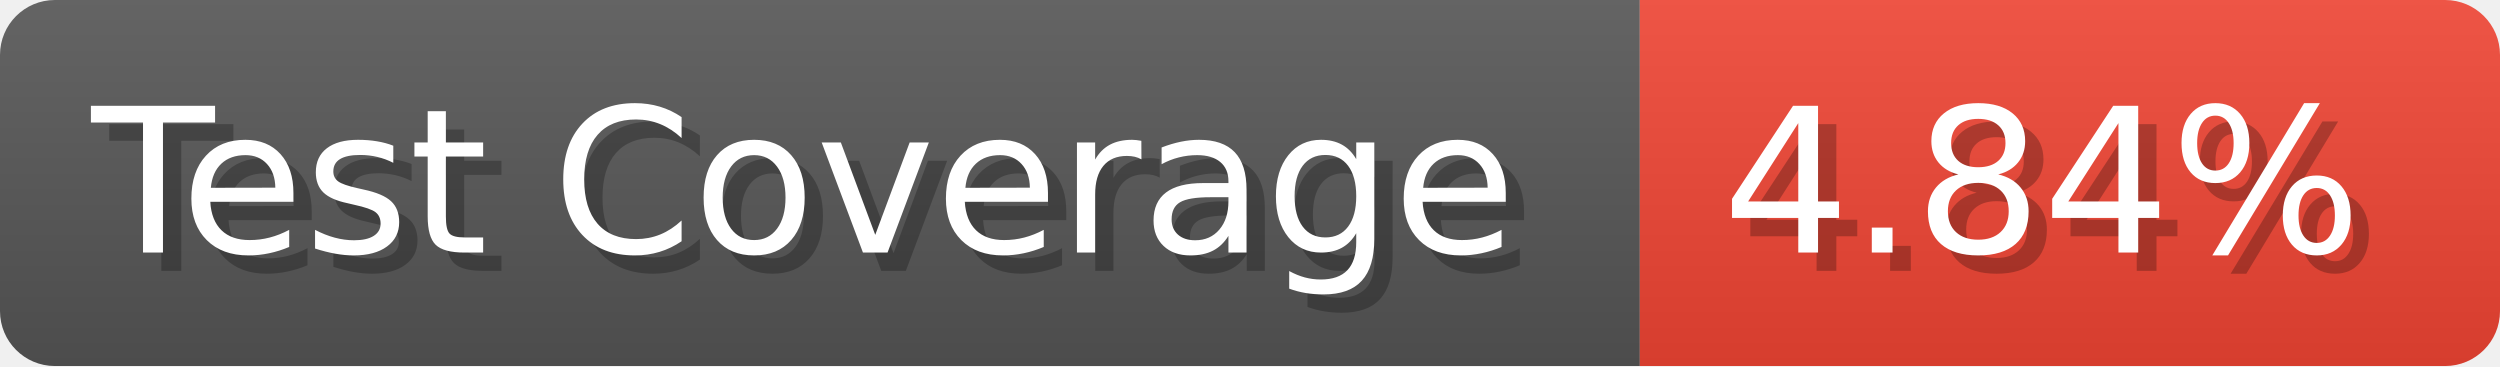
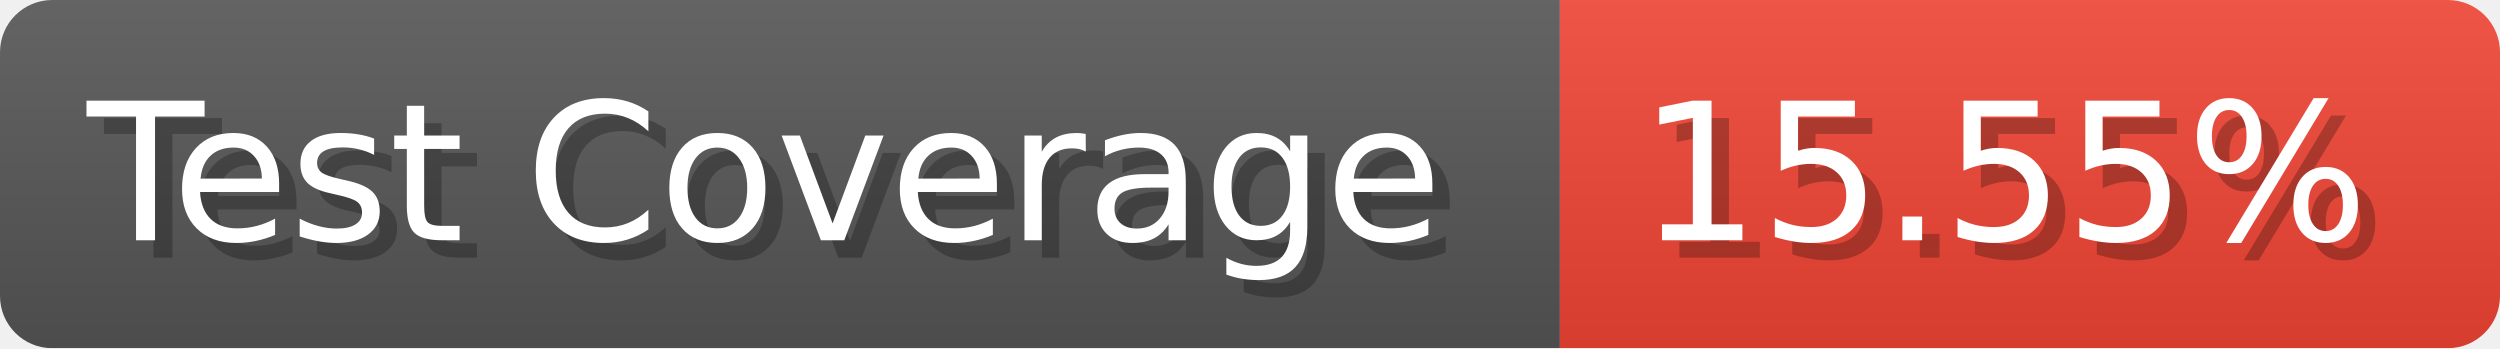
- <svg xmlns="http://www.w3.org/2000/svg" width="136.6" height="20" viewBox="0 0 1366 200" role="img" aria-label="Test Coverage: 4.84%">
+ <svg xmlns="http://www.w3.org/2000/svg" width="143.6" height="20" viewBox="0 0 1436 200" role="img" aria-label="Test Coverage: 15.55%">
  <linearGradient id="a" x2="0" y2="100%">
    <stop offset="0" stop-opacity=".1" stop-color="#EEE" />
    <stop offset="1" stop-opacity=".1" />
  </linearGradient>
  <mask id="m">
-     <rect width="1366" height="200" rx="30" fill="#FFF" />
+     <rect width="1436" height="200" rx="30" fill="#FFF" />
  </mask>
  <g mask="url(#m)">
    <rect width="896" height="200" fill="#555" />
-     <rect width="470" height="200" fill="#E43" x="896" />
-     <rect width="1366" height="200" fill="url(#a)" />
+     <rect width="540" height="200" fill="#E43" x="896" />
+     <rect width="1436" height="200" fill="url(#a)" />
  </g>
  <g aria-hidden="true" fill="#fff" text-anchor="start" font-family="Verdana,DejaVu Sans,sans-serif" font-size="110">
    <text x="60" y="148" textLength="796" fill="#000" opacity="0.25">Test Coverage</text>
    <text x="50" y="138" textLength="796">Test Coverage</text>
-     <text x="951" y="148" textLength="370" fill="#000" opacity="0.25">4.84%</text>
-     <text x="941" y="138" textLength="370">4.84%</text>
+     <text x="951" y="148" textLength="440" fill="#000" opacity="0.25">15.55%</text>
+     <text x="941" y="138" textLength="440">15.55%</text>
  </g>
</svg>
